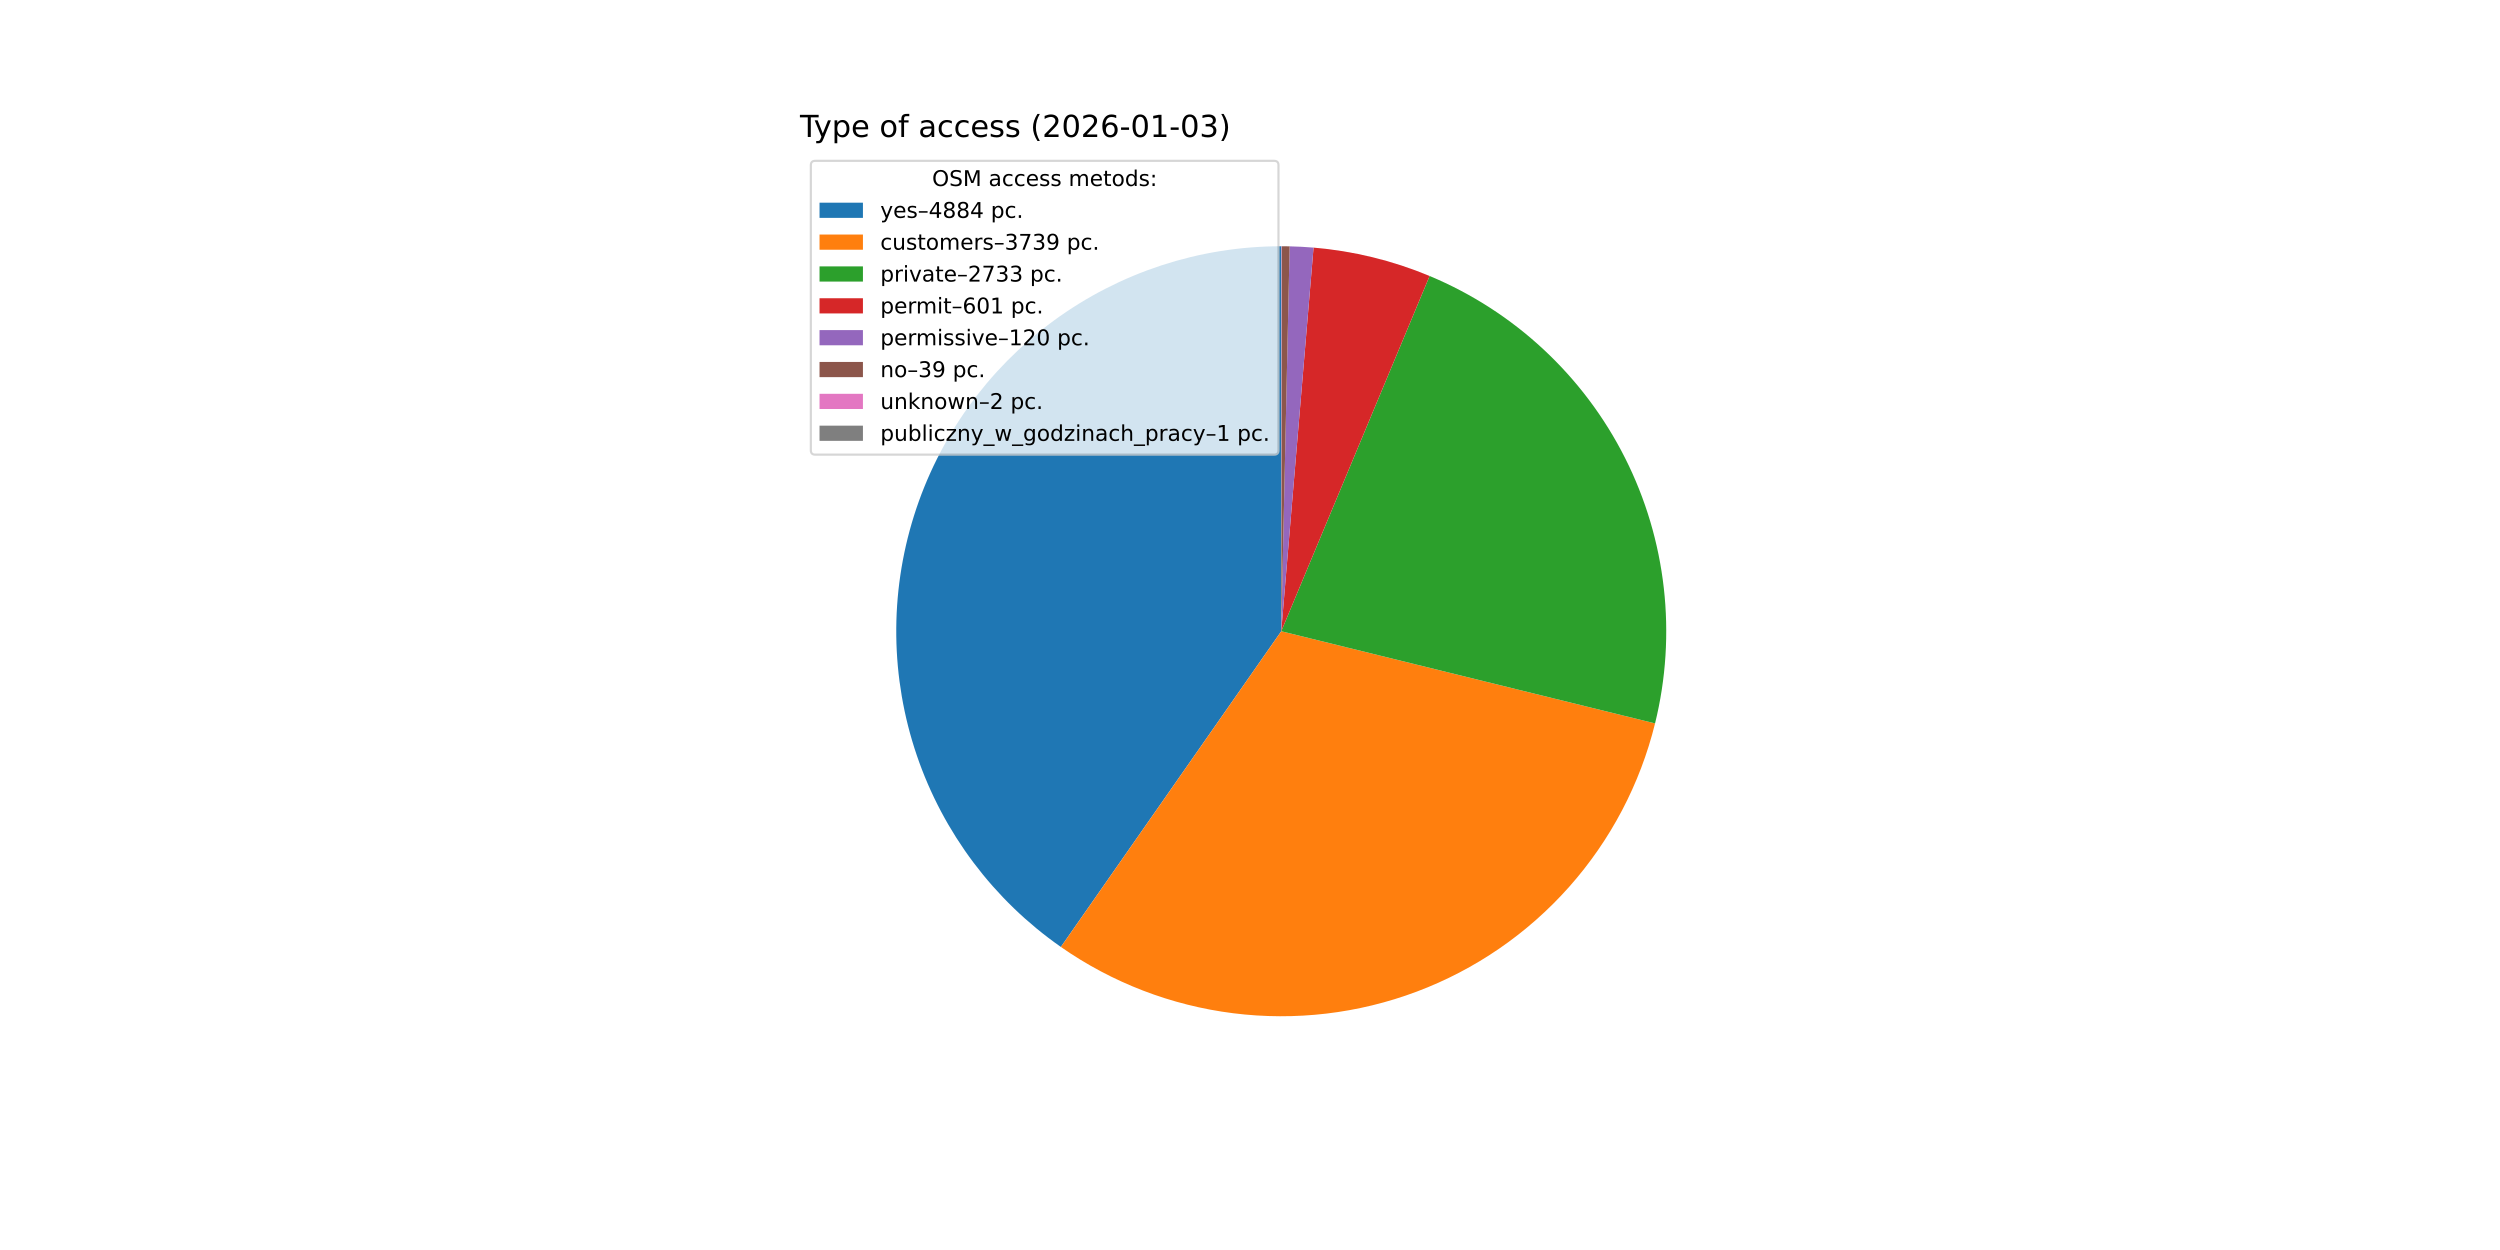
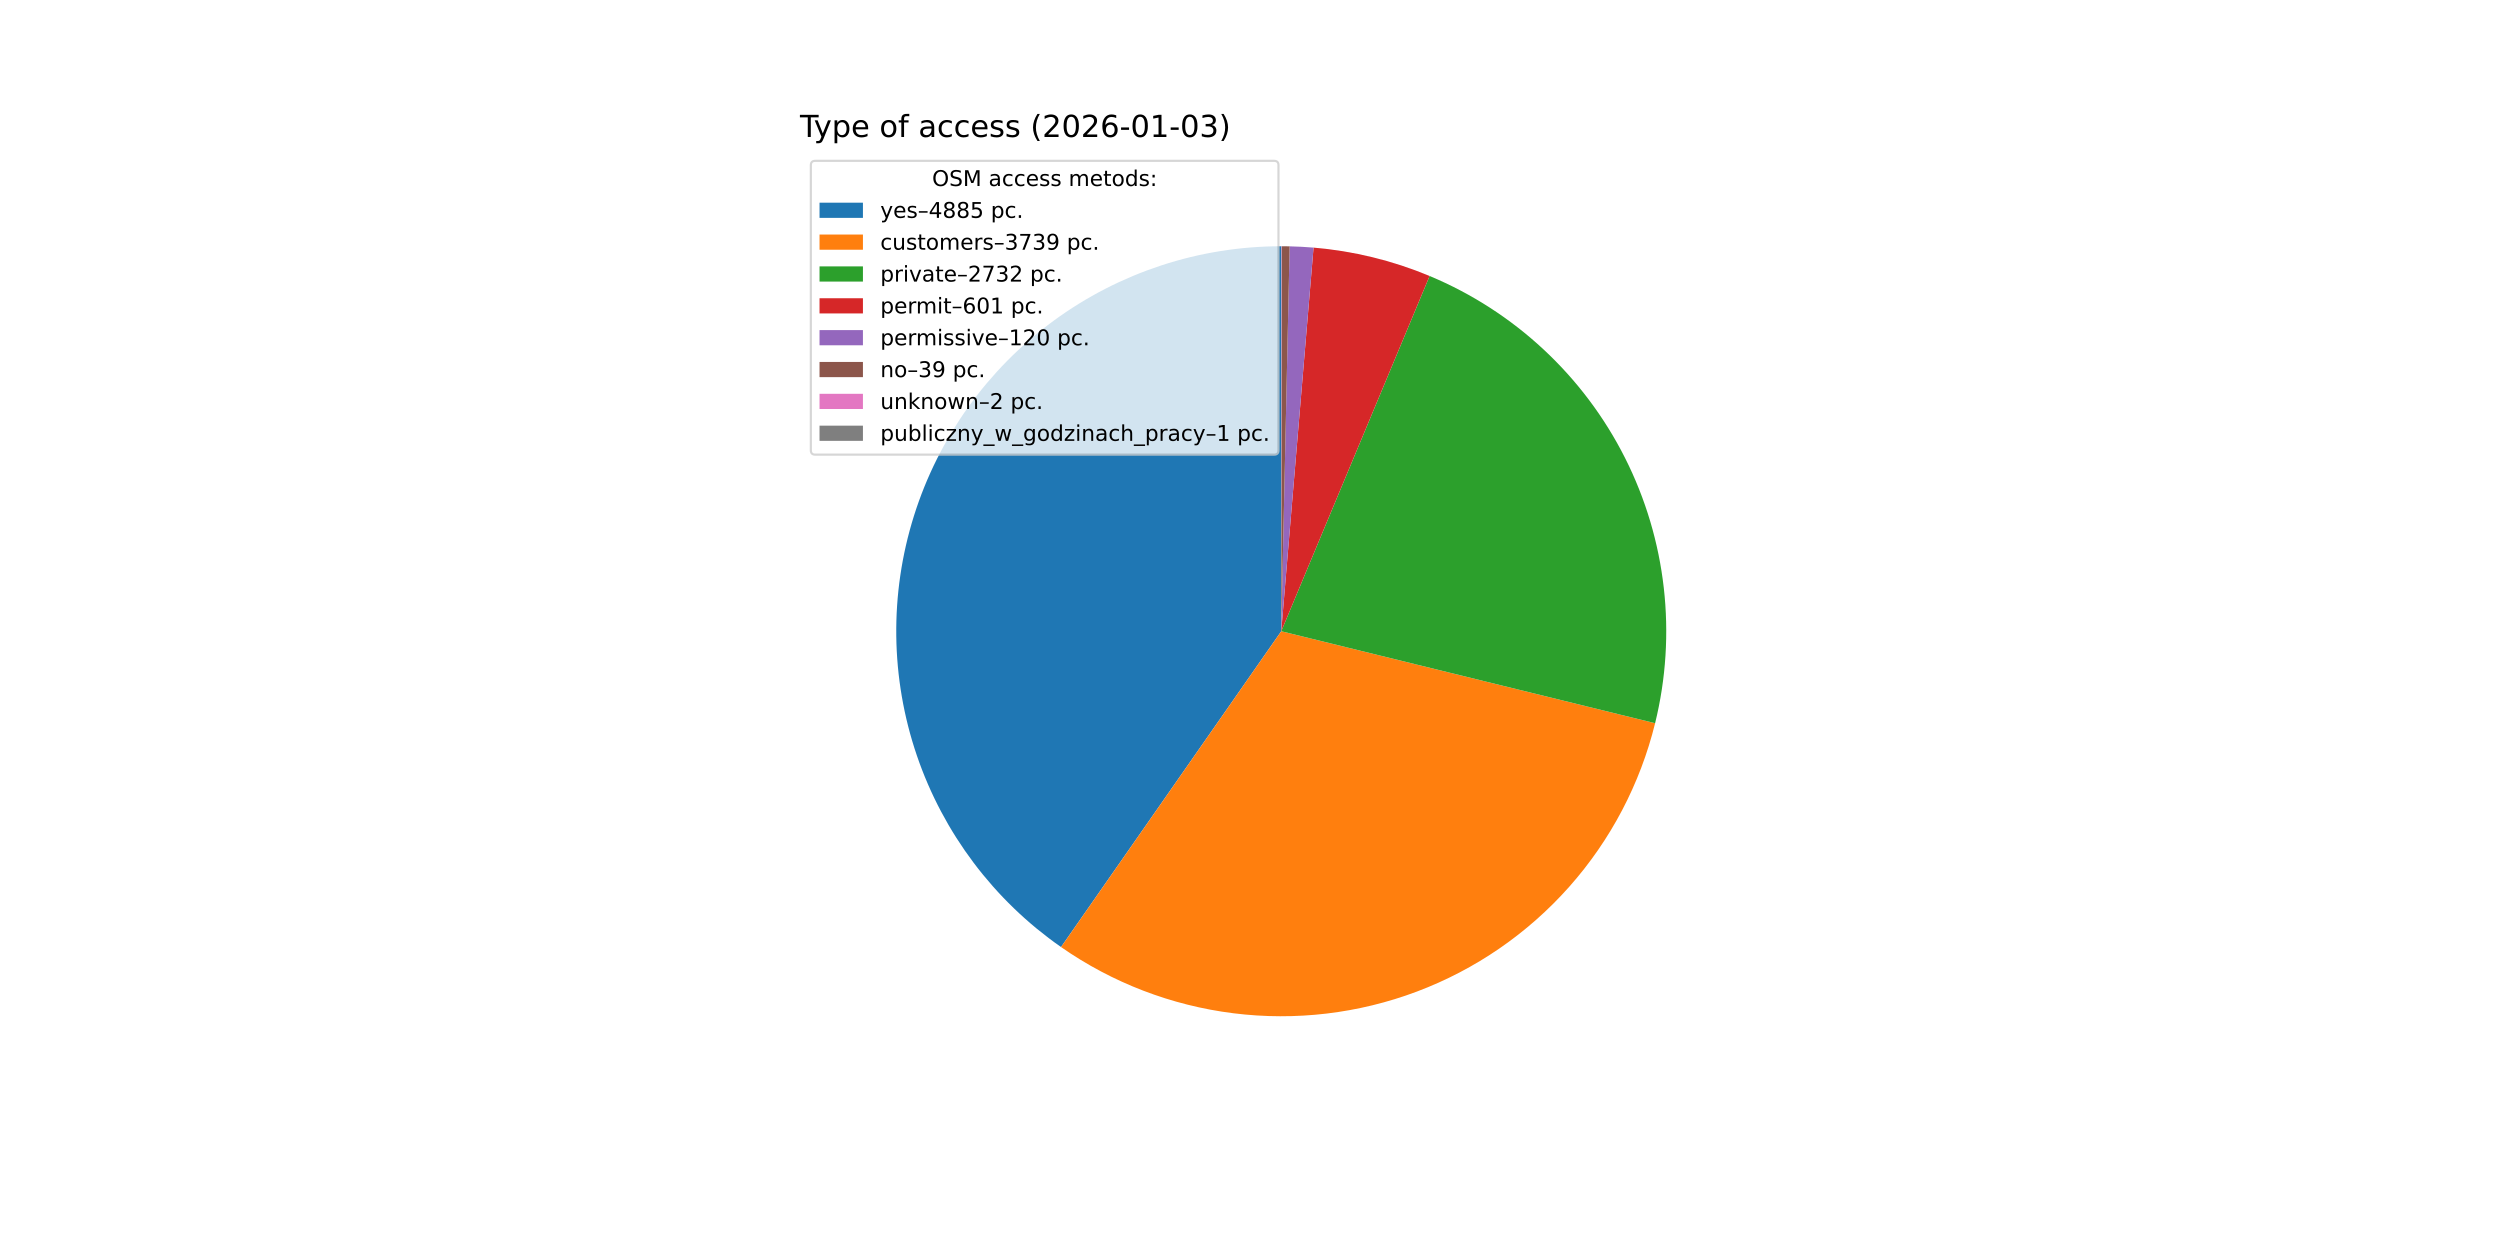
<svg xmlns="http://www.w3.org/2000/svg" xmlns:xlink="http://www.w3.org/1999/xlink" width="1152pt" height="576pt" viewBox="0 0 1152 576" version="1.1">
  <defs>
    <style type="text/css">*{stroke-linejoin: round; stroke-linecap: butt}</style>
  </defs>
  <g id="figure_1">
    <g id="patch_1">
      <path d="M 0 576  L 1152 576  L 1152 0  L 0 0  z " style="fill: #ffffff" />
    </g>
    <g id="axes_1">
      <g id="patch_2">
-         <path d="M 590.4 113.472  C 552.655 113.472 515.877 125.518 485.446 147.847  C 455.015 170.177 432.49 201.646 421.165 237.652  C 409.841 273.658 410.297 312.356 422.468 348.085  C 434.639 383.813 457.9 414.743 488.849 436.348  L 590.4 290.88  z " style="fill: #1f77b4" />
+         <path d="M 590.4 113.472  C 552.647 113.472 515.862 125.523 485.428 147.861  C 454.993 170.199 432.469 201.68 421.151 237.696  C 409.834 273.713 410.303 312.418 422.49 348.15  C 434.677 383.881 457.957 414.807 488.925 436.401  L 590.4 290.88  z " style="fill: #1f77b4" />
      </g>
      <g id="patch_3">
-         <path d="M 488.849 436.348  C 512.463 452.833 539.739 463.323 568.314 466.908  C 596.888 470.493 625.91 467.067 652.865 456.927  C 679.819 446.788 703.903 430.236 723.03 408.706  C 742.156 387.176 755.756 361.31 762.65 333.349  L 590.4 290.88  z " style="fill: #ff7f0e" />
+         <path d="M 488.925 436.401  C 512.547 452.873 539.829 463.349 568.405 466.919  C 596.981 470.49 626.002 467.049 652.951 456.895  C 679.9 446.741 703.975 430.177 723.091 408.637  C 742.206 387.098 755.792 361.224 762.672 333.259  L 590.4 290.88  z " style="fill: #ff7f0e" />
      </g>
      <g id="patch_4">
-         <path d="M 762.65 333.349  C 772.783 292.25 767.88 248.852 748.832 211.05  C 729.785 173.249 697.824 143.484 658.763 127.173  L 590.4 290.88  z " style="fill: #2ca02c" />
+         <path d="M 762.672 333.259  C 772.78 292.171 767.862 248.792 748.812 211.009  C 729.762 173.227 697.809 143.478 658.763 127.173  L 590.4 290.88  z " style="fill: #2ca02c" />
      </g>
      <g id="patch_5">
        <path d="M 658.763 127.173  C 650.258 123.621 641.488 120.737 632.534 118.548  C 623.579 116.359 614.468 114.871 605.283 114.097  L 590.4 290.88  z " style="fill: #d62728" />
      </g>
      <g id="patch_6">
        <path d="M 605.283 114.097  C 603.45 113.943 601.614 113.817 599.777 113.72  C 597.94 113.623 596.102 113.554 594.263 113.514  L 590.4 290.88  z " style="fill: #9467bd" />
      </g>
      <g id="patch_7">
        <path d="M 594.263 113.514  C 593.665 113.501 593.067 113.491 592.47 113.484  C 591.872 113.477 591.274 113.473 590.676 113.472  L 590.4 290.88  z " style="fill: #8c564b" />
      </g>
      <g id="patch_8">
        <path d="M 590.676 113.472  C 590.645 113.472 590.615 113.472 590.584 113.472  C 590.553 113.472 590.523 113.472 590.492 113.472  L 590.4 290.88  z " style="fill: #e377c2" />
      </g>
      <g id="patch_9">
        <path d="M 590.492 113.472  C 590.477 113.472 590.461 113.472 590.446 113.472  C 590.431 113.472 590.415 113.472 590.4 113.472  L 590.4 290.88  z " style="fill: #7f7f7f" />
      </g>
      <g id="matplotlib.axis_1" />
      <g id="matplotlib.axis_2" />
      <g id="text_1">
        <g transform="translate(368.64 63.12) scale(0.14 -0.14)">
          <defs>
            <path id="DejaVuSans-54" d="M -19 4666  L 3928 4666  L 3928 4134  L 2272 4134  L 2272 0  L 1638 0  L 1638 4134  L -19 4134  L -19 4666  z " transform="scale(0.015625)" />
            <path id="DejaVuSans-79" d="M 2059 -325  Q 1816 -950 1584 -1140  Q 1353 -1331 966 -1331  L 506 -1331  L 506 -850  L 844 -850  Q 1081 -850 1212 -737  Q 1344 -625 1503 -206  L 1606 56  L 191 3500  L 800 3500  L 1894 763  L 2988 3500  L 3597 3500  L 2059 -325  z " transform="scale(0.015625)" />
            <path id="DejaVuSans-70" d="M 1159 525  L 1159 -1331  L 581 -1331  L 581 3500  L 1159 3500  L 1159 2969  Q 1341 3281 1617 3432  Q 1894 3584 2278 3584  Q 2916 3584 3314 3078  Q 3713 2572 3713 1747  Q 3713 922 3314 415  Q 2916 -91 2278 -91  Q 1894 -91 1617 61  Q 1341 213 1159 525  z M 3116 1747  Q 3116 2381 2855 2742  Q 2594 3103 2138 3103  Q 1681 3103 1420 2742  Q 1159 2381 1159 1747  Q 1159 1113 1420 752  Q 1681 391 2138 391  Q 2594 391 2855 752  Q 3116 1113 3116 1747  z " transform="scale(0.015625)" />
            <path id="DejaVuSans-65" d="M 3597 1894  L 3597 1613  L 953 1613  Q 991 1019 1311 708  Q 1631 397 2203 397  Q 2534 397 2845 478  Q 3156 559 3463 722  L 3463 178  Q 3153 47 2828 -22  Q 2503 -91 2169 -91  Q 1331 -91 842 396  Q 353 884 353 1716  Q 353 2575 817 3079  Q 1281 3584 2069 3584  Q 2775 3584 3186 3129  Q 3597 2675 3597 1894  z M 3022 2063  Q 3016 2534 2758 2815  Q 2500 3097 2075 3097  Q 1594 3097 1305 2825  Q 1016 2553 972 2059  L 3022 2063  z " transform="scale(0.015625)" />
            <path id="DejaVuSans-20" transform="scale(0.015625)" />
            <path id="DejaVuSans-6f" d="M 1959 3097  Q 1497 3097 1228 2736  Q 959 2375 959 1747  Q 959 1119 1226 758  Q 1494 397 1959 397  Q 2419 397 2687 759  Q 2956 1122 2956 1747  Q 2956 2369 2687 2733  Q 2419 3097 1959 3097  z M 1959 3584  Q 2709 3584 3137 3096  Q 3566 2609 3566 1747  Q 3566 888 3137 398  Q 2709 -91 1959 -91  Q 1206 -91 779 398  Q 353 888 353 1747  Q 353 2609 779 3096  Q 1206 3584 1959 3584  z " transform="scale(0.015625)" />
            <path id="DejaVuSans-66" d="M 2375 4863  L 2375 4384  L 1825 4384  Q 1516 4384 1395 4259  Q 1275 4134 1275 3809  L 1275 3500  L 2222 3500  L 2222 3053  L 1275 3053  L 1275 0  L 697 0  L 697 3053  L 147 3053  L 147 3500  L 697 3500  L 697 3744  Q 697 4328 969 4595  Q 1241 4863 1831 4863  L 2375 4863  z " transform="scale(0.015625)" />
            <path id="DejaVuSans-61" d="M 2194 1759  Q 1497 1759 1228 1600  Q 959 1441 959 1056  Q 959 750 1161 570  Q 1363 391 1709 391  Q 2188 391 2477 730  Q 2766 1069 2766 1631  L 2766 1759  L 2194 1759  z M 3341 1997  L 3341 0  L 2766 0  L 2766 531  Q 2569 213 2275 61  Q 1981 -91 1556 -91  Q 1019 -91 701 211  Q 384 513 384 1019  Q 384 1609 779 1909  Q 1175 2209 1959 2209  L 2766 2209  L 2766 2266  Q 2766 2663 2505 2880  Q 2244 3097 1772 3097  Q 1472 3097 1187 3025  Q 903 2953 641 2809  L 641 3341  Q 956 3463 1253 3523  Q 1550 3584 1831 3584  Q 2591 3584 2966 3190  Q 3341 2797 3341 1997  z " transform="scale(0.015625)" />
            <path id="DejaVuSans-63" d="M 3122 3366  L 3122 2828  Q 2878 2963 2633 3030  Q 2388 3097 2138 3097  Q 1578 3097 1268 2742  Q 959 2388 959 1747  Q 959 1106 1268 751  Q 1578 397 2138 397  Q 2388 397 2633 464  Q 2878 531 3122 666  L 3122 134  Q 2881 22 2623 -34  Q 2366 -91 2075 -91  Q 1284 -91 818 406  Q 353 903 353 1747  Q 353 2603 823 3093  Q 1294 3584 2113 3584  Q 2378 3584 2631 3529  Q 2884 3475 3122 3366  z " transform="scale(0.015625)" />
            <path id="DejaVuSans-73" d="M 2834 3397  L 2834 2853  Q 2591 2978 2328 3040  Q 2066 3103 1784 3103  Q 1356 3103 1142 2972  Q 928 2841 928 2578  Q 928 2378 1081 2264  Q 1234 2150 1697 2047  L 1894 2003  Q 2506 1872 2764 1633  Q 3022 1394 3022 966  Q 3022 478 2636 193  Q 2250 -91 1575 -91  Q 1294 -91 989 -36  Q 684 19 347 128  L 347 722  Q 666 556 975 473  Q 1284 391 1588 391  Q 1994 391 2212 530  Q 2431 669 2431 922  Q 2431 1156 2273 1281  Q 2116 1406 1581 1522  L 1381 1569  Q 847 1681 609 1914  Q 372 2147 372 2553  Q 372 3047 722 3315  Q 1072 3584 1716 3584  Q 2034 3584 2315 3537  Q 2597 3491 2834 3397  z " transform="scale(0.015625)" />
            <path id="DejaVuSans-28" d="M 1984 4856  Q 1566 4138 1362 3434  Q 1159 2731 1159 2009  Q 1159 1288 1364 580  Q 1569 -128 1984 -844  L 1484 -844  Q 1016 -109 783 600  Q 550 1309 550 2009  Q 550 2706 781 3412  Q 1013 4119 1484 4856  L 1984 4856  z " transform="scale(0.015625)" />
            <path id="DejaVuSans-32" d="M 1228 531  L 3431 531  L 3431 0  L 469 0  L 469 531  Q 828 903 1448 1529  Q 2069 2156 2228 2338  Q 2531 2678 2651 2914  Q 2772 3150 2772 3378  Q 2772 3750 2511 3984  Q 2250 4219 1831 4219  Q 1534 4219 1204 4116  Q 875 4013 500 3803  L 500 4441  Q 881 4594 1212 4672  Q 1544 4750 1819 4750  Q 2544 4750 2975 4387  Q 3406 4025 3406 3419  Q 3406 3131 3298 2873  Q 3191 2616 2906 2266  Q 2828 2175 2409 1742  Q 1991 1309 1228 531  z " transform="scale(0.015625)" />
            <path id="DejaVuSans-30" d="M 2034 4250  Q 1547 4250 1301 3770  Q 1056 3291 1056 2328  Q 1056 1369 1301 889  Q 1547 409 2034 409  Q 2525 409 2770 889  Q 3016 1369 3016 2328  Q 3016 3291 2770 3770  Q 2525 4250 2034 4250  z M 2034 4750  Q 2819 4750 3233 4129  Q 3647 3509 3647 2328  Q 3647 1150 3233 529  Q 2819 -91 2034 -91  Q 1250 -91 836 529  Q 422 1150 422 2328  Q 422 3509 836 4129  Q 1250 4750 2034 4750  z " transform="scale(0.015625)" />
            <path id="DejaVuSans-36" d="M 2113 2584  Q 1688 2584 1439 2293  Q 1191 2003 1191 1497  Q 1191 994 1439 701  Q 1688 409 2113 409  Q 2538 409 2786 701  Q 3034 994 3034 1497  Q 3034 2003 2786 2293  Q 2538 2584 2113 2584  z M 3366 4563  L 3366 3988  Q 3128 4100 2886 4159  Q 2644 4219 2406 4219  Q 1781 4219 1451 3797  Q 1122 3375 1075 2522  Q 1259 2794 1537 2939  Q 1816 3084 2150 3084  Q 2853 3084 3261 2657  Q 3669 2231 3669 1497  Q 3669 778 3244 343  Q 2819 -91 2113 -91  Q 1303 -91 875 529  Q 447 1150 447 2328  Q 447 3434 972 4092  Q 1497 4750 2381 4750  Q 2619 4750 2861 4703  Q 3103 4656 3366 4563  z " transform="scale(0.015625)" />
            <path id="DejaVuSans-2d" d="M 313 2009  L 1997 2009  L 1997 1497  L 313 1497  L 313 2009  z " transform="scale(0.015625)" />
            <path id="DejaVuSans-31" d="M 794 531  L 1825 531  L 1825 4091  L 703 3866  L 703 4441  L 1819 4666  L 2450 4666  L 2450 531  L 3481 531  L 3481 0  L 794 0  L 794 531  z " transform="scale(0.015625)" />
            <path id="DejaVuSans-33" d="M 2597 2516  Q 3050 2419 3304 2112  Q 3559 1806 3559 1356  Q 3559 666 3084 287  Q 2609 -91 1734 -91  Q 1441 -91 1130 -33  Q 819 25 488 141  L 488 750  Q 750 597 1062 519  Q 1375 441 1716 441  Q 2309 441 2620 675  Q 2931 909 2931 1356  Q 2931 1769 2642 2001  Q 2353 2234 1838 2234  L 1294 2234  L 1294 2753  L 1863 2753  Q 2328 2753 2575 2939  Q 2822 3125 2822 3475  Q 2822 3834 2567 4026  Q 2313 4219 1838 4219  Q 1578 4219 1281 4162  Q 984 4106 628 3988  L 628 4550  Q 988 4650 1302 4700  Q 1616 4750 1894 4750  Q 2613 4750 3031 4423  Q 3450 4097 3450 3541  Q 3450 3153 3228 2886  Q 3006 2619 2597 2516  z " transform="scale(0.015625)" />
            <path id="DejaVuSans-29" d="M 513 4856  L 1013 4856  Q 1481 4119 1714 3412  Q 1947 2706 1947 2009  Q 1947 1309 1714 600  Q 1481 -109 1013 -844  L 513 -844  Q 928 -128 1133 580  Q 1338 1288 1338 2009  Q 1338 2731 1133 3434  Q 928 4138 513 4856  z " transform="scale(0.015625)" />
          </defs>
          <use xlink:href="#DejaVuSans-54" />
          <use xlink:href="#DejaVuSans-79" x="45.459" />
          <use xlink:href="#DejaVuSans-70" x="104.639" />
          <use xlink:href="#DejaVuSans-65" x="168.115" />
          <use xlink:href="#DejaVuSans-20" x="229.639" />
          <use xlink:href="#DejaVuSans-6f" x="261.426" />
          <use xlink:href="#DejaVuSans-66" x="322.607" />
          <use xlink:href="#DejaVuSans-20" x="357.812" />
          <use xlink:href="#DejaVuSans-61" x="389.6" />
          <use xlink:href="#DejaVuSans-63" x="450.879" />
          <use xlink:href="#DejaVuSans-63" x="505.859" />
          <use xlink:href="#DejaVuSans-65" x="560.84" />
          <use xlink:href="#DejaVuSans-73" x="622.363" />
          <use xlink:href="#DejaVuSans-73" x="674.463" />
          <use xlink:href="#DejaVuSans-20" x="726.562" />
          <use xlink:href="#DejaVuSans-28" x="758.35" />
          <use xlink:href="#DejaVuSans-32" x="797.363" />
          <use xlink:href="#DejaVuSans-30" x="860.986" />
          <use xlink:href="#DejaVuSans-32" x="924.609" />
          <use xlink:href="#DejaVuSans-36" x="988.232" />
          <use xlink:href="#DejaVuSans-2d" x="1051.855" />
          <use xlink:href="#DejaVuSans-30" x="1087.939" />
          <use xlink:href="#DejaVuSans-31" x="1151.562" />
          <use xlink:href="#DejaVuSans-2d" x="1215.186" />
          <use xlink:href="#DejaVuSans-30" x="1251.27" />
          <use xlink:href="#DejaVuSans-33" x="1314.893" />
          <use xlink:href="#DejaVuSans-29" x="1378.516" />
        </g>
      </g>
      <g id="legend_1">
        <g id="patch_10">
          <path d="M 375.64 209.501  L 587.126 209.501  Q 589.126 209.501 589.126 207.501  L 589.126 76.12  Q 589.126 74.12 587.126 74.12  L 375.64 74.12  Q 373.64 74.12 373.64 76.12  L 373.64 207.501  Q 373.64 209.501 375.64 209.501  z " style="fill: #ffffff; opacity: 0.8; stroke: #cccccc; stroke-linejoin: miter" />
        </g>
        <g id="text_2">
          <g transform="translate(429.5025 85.71844) scale(0.1 -0.1)">
            <defs>
              <path id="DejaVuSans-4f" d="M 2522 4238  Q 1834 4238 1429 3725  Q 1025 3213 1025 2328  Q 1025 1447 1429 934  Q 1834 422 2522 422  Q 3209 422 3611 934  Q 4013 1447 4013 2328  Q 4013 3213 3611 3725  Q 3209 4238 2522 4238  z M 2522 4750  Q 3503 4750 4090 4092  Q 4678 3434 4678 2328  Q 4678 1225 4090 567  Q 3503 -91 2522 -91  Q 1538 -91 948 565  Q 359 1222 359 2328  Q 359 3434 948 4092  Q 1538 4750 2522 4750  z " transform="scale(0.015625)" />
              <path id="DejaVuSans-53" d="M 3425 4513  L 3425 3897  Q 3066 4069 2747 4153  Q 2428 4238 2131 4238  Q 1616 4238 1336 4038  Q 1056 3838 1056 3469  Q 1056 3159 1242 3001  Q 1428 2844 1947 2747  L 2328 2669  Q 3034 2534 3370 2195  Q 3706 1856 3706 1288  Q 3706 609 3251 259  Q 2797 -91 1919 -91  Q 1588 -91 1214 -16  Q 841 59 441 206  L 441 856  Q 825 641 1194 531  Q 1563 422 1919 422  Q 2459 422 2753 634  Q 3047 847 3047 1241  Q 3047 1584 2836 1778  Q 2625 1972 2144 2069  L 1759 2144  Q 1053 2284 737 2584  Q 422 2884 422 3419  Q 422 4038 858 4394  Q 1294 4750 2059 4750  Q 2388 4750 2728 4690  Q 3069 4631 3425 4513  z " transform="scale(0.015625)" />
              <path id="DejaVuSans-4d" d="M 628 4666  L 1569 4666  L 2759 1491  L 3956 4666  L 4897 4666  L 4897 0  L 4281 0  L 4281 4097  L 3078 897  L 2444 897  L 1241 4097  L 1241 0  L 628 0  L 628 4666  z " transform="scale(0.015625)" />
              <path id="DejaVuSans-6d" d="M 3328 2828  Q 3544 3216 3844 3400  Q 4144 3584 4550 3584  Q 5097 3584 5394 3201  Q 5691 2819 5691 2113  L 5691 0  L 5113 0  L 5113 2094  Q 5113 2597 4934 2840  Q 4756 3084 4391 3084  Q 3944 3084 3684 2787  Q 3425 2491 3425 1978  L 3425 0  L 2847 0  L 2847 2094  Q 2847 2600 2669 2842  Q 2491 3084 2119 3084  Q 1678 3084 1418 2786  Q 1159 2488 1159 1978  L 1159 0  L 581 0  L 581 3500  L 1159 3500  L 1159 2956  Q 1356 3278 1631 3431  Q 1906 3584 2284 3584  Q 2666 3584 2933 3390  Q 3200 3197 3328 2828  z " transform="scale(0.015625)" />
              <path id="DejaVuSans-74" d="M 1172 4494  L 1172 3500  L 2356 3500  L 2356 3053  L 1172 3053  L 1172 1153  Q 1172 725 1289 603  Q 1406 481 1766 481  L 2356 481  L 2356 0  L 1766 0  Q 1100 0 847 248  Q 594 497 594 1153  L 594 3053  L 172 3053  L 172 3500  L 594 3500  L 594 4494  L 1172 4494  z " transform="scale(0.015625)" />
              <path id="DejaVuSans-64" d="M 2906 2969  L 2906 4863  L 3481 4863  L 3481 0  L 2906 0  L 2906 525  Q 2725 213 2448 61  Q 2172 -91 1784 -91  Q 1150 -91 751 415  Q 353 922 353 1747  Q 353 2572 751 3078  Q 1150 3584 1784 3584  Q 2172 3584 2448 3432  Q 2725 3281 2906 2969  z M 947 1747  Q 947 1113 1208 752  Q 1469 391 1925 391  Q 2381 391 2643 752  Q 2906 1113 2906 1747  Q 2906 2381 2643 2742  Q 2381 3103 1925 3103  Q 1469 3103 1208 2742  Q 947 2381 947 1747  z " transform="scale(0.015625)" />
              <path id="DejaVuSans-3a" d="M 750 794  L 1409 794  L 1409 0  L 750 0  L 750 794  z M 750 3309  L 1409 3309  L 1409 2516  L 750 2516  L 750 3309  z " transform="scale(0.015625)" />
            </defs>
            <use xlink:href="#DejaVuSans-4f" />
            <use xlink:href="#DejaVuSans-53" x="78.711" />
            <use xlink:href="#DejaVuSans-4d" x="142.188" />
            <use xlink:href="#DejaVuSans-20" x="228.467" />
            <use xlink:href="#DejaVuSans-61" x="260.254" />
            <use xlink:href="#DejaVuSans-63" x="321.533" />
            <use xlink:href="#DejaVuSans-63" x="376.514" />
            <use xlink:href="#DejaVuSans-65" x="431.494" />
            <use xlink:href="#DejaVuSans-73" x="493.018" />
            <use xlink:href="#DejaVuSans-73" x="545.117" />
            <use xlink:href="#DejaVuSans-20" x="597.217" />
            <use xlink:href="#DejaVuSans-6d" x="629.004" />
            <use xlink:href="#DejaVuSans-65" x="726.416" />
            <use xlink:href="#DejaVuSans-74" x="787.939" />
            <use xlink:href="#DejaVuSans-6f" x="827.148" />
            <use xlink:href="#DejaVuSans-64" x="888.33" />
            <use xlink:href="#DejaVuSans-73" x="951.807" />
            <use xlink:href="#DejaVuSans-3a" x="1003.906" />
          </g>
        </g>
        <g id="patch_11">
          <path d="M 377.64 100.397  L 397.64 100.397  L 397.64 93.397  L 377.64 93.397  z " style="fill: #1f77b4" />
        </g>
        <g id="text_3">
          <g transform="translate(405.64 100.3966) scale(0.1 -0.1)">
            <defs>
              <path id="DejaVuSans-2013" d="M 313 1978  L 2888 1978  L 2888 1528  L 313 1528  L 313 1978  z " transform="scale(0.015625)" />
              <path id="DejaVuSans-34" d="M 2419 4116  L 825 1625  L 2419 1625  L 2419 4116  z M 2253 4666  L 3047 4666  L 3047 1625  L 3713 1625  L 3713 1100  L 3047 1100  L 3047 0  L 2419 0  L 2419 1100  L 313 1100  L 313 1709  L 2253 4666  z " transform="scale(0.015625)" />
              <path id="DejaVuSans-38" d="M 2034 2216  Q 1584 2216 1326 1975  Q 1069 1734 1069 1313  Q 1069 891 1326 650  Q 1584 409 2034 409  Q 2484 409 2743 651  Q 3003 894 3003 1313  Q 3003 1734 2745 1975  Q 2488 2216 2034 2216  z M 1403 2484  Q 997 2584 770 2862  Q 544 3141 544 3541  Q 544 4100 942 4425  Q 1341 4750 2034 4750  Q 2731 4750 3128 4425  Q 3525 4100 3525 3541  Q 3525 3141 3298 2862  Q 3072 2584 2669 2484  Q 3125 2378 3379 2068  Q 3634 1759 3634 1313  Q 3634 634 3220 271  Q 2806 -91 2034 -91  Q 1263 -91 848 271  Q 434 634 434 1313  Q 434 1759 690 2068  Q 947 2378 1403 2484  z M 1172 3481  Q 1172 3119 1398 2916  Q 1625 2713 2034 2713  Q 2441 2713 2670 2916  Q 2900 3119 2900 3481  Q 2900 3844 2670 4047  Q 2441 4250 2034 4250  Q 1625 4250 1398 4047  Q 1172 3844 1172 3481  z " transform="scale(0.015625)" />
+               <path id="DejaVuSans-35" d="M 691 4666  L 3169 4666  L 3169 4134  L 1269 4134  L 1269 2991  Q 1406 3038 1543 3061  Q 1681 3084 1819 3084  Q 2600 3084 3056 2656  Q 3513 2228 3513 1497  Q 3513 744 3044 326  Q 2575 -91 1722 -91  Q 1428 -91 1123 -41  Q 819 9 494 109  L 494 744  Q 775 591 1075 516  Q 1375 441 1709 441  Q 2250 441 2565 725  Q 2881 1009 2881 1497  Q 2881 1984 2565 2268  Q 2250 2553 1709 2553  Q 1456 2553 1204 2497  Q 953 2441 691 2322  L 691 4666  z " transform="scale(0.015625)" />
              <path id="DejaVuSans-2e" d="M 684 794  L 1344 794  L 1344 0  L 684 0  L 684 794  z " transform="scale(0.015625)" />
            </defs>
            <use xlink:href="#DejaVuSans-79" />
            <use xlink:href="#DejaVuSans-65" x="59.18" />
            <use xlink:href="#DejaVuSans-73" x="120.703" />
            <use xlink:href="#DejaVuSans-2013" x="172.803" />
            <use xlink:href="#DejaVuSans-34" x="222.803" />
            <use xlink:href="#DejaVuSans-38" x="286.426" />
            <use xlink:href="#DejaVuSans-38" x="350.049" />
-             <use xlink:href="#DejaVuSans-34" x="413.672" />
+             <use xlink:href="#DejaVuSans-35" x="413.672" />
            <use xlink:href="#DejaVuSans-20" x="477.295" />
            <use xlink:href="#DejaVuSans-70" x="509.082" />
            <use xlink:href="#DejaVuSans-63" x="572.559" />
            <use xlink:href="#DejaVuSans-2e" x="627.539" />
          </g>
        </g>
        <g id="patch_12">
          <path d="M 377.64 115.075  L 397.64 115.075  L 397.64 108.075  L 377.64 108.075  z " style="fill: #ff7f0e" />
        </g>
        <g id="text_4">
          <g transform="translate(405.64 115.0747) scale(0.1 -0.1)">
            <defs>
              <path id="DejaVuSans-75" d="M 544 1381  L 544 3500  L 1119 3500  L 1119 1403  Q 1119 906 1312 657  Q 1506 409 1894 409  Q 2359 409 2629 706  Q 2900 1003 2900 1516  L 2900 3500  L 3475 3500  L 3475 0  L 2900 0  L 2900 538  Q 2691 219 2414 64  Q 2138 -91 1772 -91  Q 1169 -91 856 284  Q 544 659 544 1381  z M 1991 3584  L 1991 3584  z " transform="scale(0.015625)" />
              <path id="DejaVuSans-72" d="M 2631 2963  Q 2534 3019 2420 3045  Q 2306 3072 2169 3072  Q 1681 3072 1420 2755  Q 1159 2438 1159 1844  L 1159 0  L 581 0  L 581 3500  L 1159 3500  L 1159 2956  Q 1341 3275 1631 3429  Q 1922 3584 2338 3584  Q 2397 3584 2469 3576  Q 2541 3569 2628 3553  L 2631 2963  z " transform="scale(0.015625)" />
              <path id="DejaVuSans-37" d="M 525 4666  L 3525 4666  L 3525 4397  L 1831 0  L 1172 0  L 2766 4134  L 525 4134  L 525 4666  z " transform="scale(0.015625)" />
              <path id="DejaVuSans-39" d="M 703 97  L 703 672  Q 941 559 1184 500  Q 1428 441 1663 441  Q 2288 441 2617 861  Q 2947 1281 2994 2138  Q 2813 1869 2534 1725  Q 2256 1581 1919 1581  Q 1219 1581 811 2004  Q 403 2428 403 3163  Q 403 3881 828 4315  Q 1253 4750 1959 4750  Q 2769 4750 3195 4129  Q 3622 3509 3622 2328  Q 3622 1225 3098 567  Q 2575 -91 1691 -91  Q 1453 -91 1209 -44  Q 966 3 703 97  z M 1959 2075  Q 2384 2075 2632 2365  Q 2881 2656 2881 3163  Q 2881 3666 2632 3958  Q 2384 4250 1959 4250  Q 1534 4250 1286 3958  Q 1038 3666 1038 3163  Q 1038 2656 1286 2365  Q 1534 2075 1959 2075  z " transform="scale(0.015625)" />
            </defs>
            <use xlink:href="#DejaVuSans-63" />
            <use xlink:href="#DejaVuSans-75" x="54.98" />
            <use xlink:href="#DejaVuSans-73" x="118.359" />
            <use xlink:href="#DejaVuSans-74" x="170.459" />
            <use xlink:href="#DejaVuSans-6f" x="209.668" />
            <use xlink:href="#DejaVuSans-6d" x="270.85" />
            <use xlink:href="#DejaVuSans-65" x="368.262" />
            <use xlink:href="#DejaVuSans-72" x="429.785" />
            <use xlink:href="#DejaVuSans-73" x="470.898" />
            <use xlink:href="#DejaVuSans-2013" x="522.998" />
            <use xlink:href="#DejaVuSans-33" x="572.998" />
            <use xlink:href="#DejaVuSans-37" x="636.621" />
            <use xlink:href="#DejaVuSans-33" x="700.244" />
            <use xlink:href="#DejaVuSans-39" x="763.867" />
            <use xlink:href="#DejaVuSans-20" x="827.49" />
            <use xlink:href="#DejaVuSans-70" x="859.277" />
            <use xlink:href="#DejaVuSans-63" x="922.754" />
            <use xlink:href="#DejaVuSans-2e" x="977.734" />
          </g>
        </g>
        <g id="patch_13">
          <path d="M 377.64 129.753  L 397.64 129.753  L 397.64 122.753  L 377.64 122.753  z " style="fill: #2ca02c" />
        </g>
        <g id="text_5">
          <g transform="translate(405.64 129.7528) scale(0.1 -0.1)">
            <defs>
              <path id="DejaVuSans-69" d="M 603 3500  L 1178 3500  L 1178 0  L 603 0  L 603 3500  z M 603 4863  L 1178 4863  L 1178 4134  L 603 4134  L 603 4863  z " transform="scale(0.015625)" />
              <path id="DejaVuSans-76" d="M 191 3500  L 800 3500  L 1894 563  L 2988 3500  L 3597 3500  L 2284 0  L 1503 0  L 191 3500  z " transform="scale(0.015625)" />
            </defs>
            <use xlink:href="#DejaVuSans-70" />
            <use xlink:href="#DejaVuSans-72" x="63.477" />
            <use xlink:href="#DejaVuSans-69" x="104.59" />
            <use xlink:href="#DejaVuSans-76" x="132.373" />
            <use xlink:href="#DejaVuSans-61" x="191.553" />
            <use xlink:href="#DejaVuSans-74" x="252.832" />
            <use xlink:href="#DejaVuSans-65" x="292.041" />
            <use xlink:href="#DejaVuSans-2013" x="353.564" />
            <use xlink:href="#DejaVuSans-32" x="403.564" />
            <use xlink:href="#DejaVuSans-37" x="467.188" />
            <use xlink:href="#DejaVuSans-33" x="530.811" />
-             <use xlink:href="#DejaVuSans-33" x="594.434" />
+             <use xlink:href="#DejaVuSans-32" x="594.434" />
            <use xlink:href="#DejaVuSans-20" x="658.057" />
            <use xlink:href="#DejaVuSans-70" x="689.844" />
            <use xlink:href="#DejaVuSans-63" x="753.32" />
            <use xlink:href="#DejaVuSans-2e" x="808.301" />
          </g>
        </g>
        <g id="patch_14">
          <path d="M 377.64 144.431  L 397.64 144.431  L 397.64 137.431  L 377.64 137.431  z " style="fill: #d62728" />
        </g>
        <g id="text_6">
          <g transform="translate(405.64 144.4309) scale(0.1 -0.1)">
            <use xlink:href="#DejaVuSans-70" />
            <use xlink:href="#DejaVuSans-65" x="63.477" />
            <use xlink:href="#DejaVuSans-72" x="125" />
            <use xlink:href="#DejaVuSans-6d" x="164.363" />
            <use xlink:href="#DejaVuSans-69" x="261.775" />
            <use xlink:href="#DejaVuSans-74" x="289.559" />
            <use xlink:href="#DejaVuSans-2013" x="328.768" />
            <use xlink:href="#DejaVuSans-36" x="378.768" />
            <use xlink:href="#DejaVuSans-30" x="442.391" />
            <use xlink:href="#DejaVuSans-31" x="506.014" />
            <use xlink:href="#DejaVuSans-20" x="569.637" />
            <use xlink:href="#DejaVuSans-70" x="601.424" />
            <use xlink:href="#DejaVuSans-63" x="664.9" />
            <use xlink:href="#DejaVuSans-2e" x="719.881" />
          </g>
        </g>
        <g id="patch_15">
          <path d="M 377.64 159.109  L 397.64 159.109  L 397.64 152.109  L 377.64 152.109  z " style="fill: #9467bd" />
        </g>
        <g id="text_7">
          <g transform="translate(405.64 159.1091) scale(0.1 -0.1)">
            <use xlink:href="#DejaVuSans-70" />
            <use xlink:href="#DejaVuSans-65" x="63.477" />
            <use xlink:href="#DejaVuSans-72" x="125" />
            <use xlink:href="#DejaVuSans-6d" x="164.363" />
            <use xlink:href="#DejaVuSans-69" x="261.775" />
            <use xlink:href="#DejaVuSans-73" x="289.559" />
            <use xlink:href="#DejaVuSans-73" x="341.658" />
            <use xlink:href="#DejaVuSans-69" x="393.758" />
            <use xlink:href="#DejaVuSans-76" x="421.541" />
            <use xlink:href="#DejaVuSans-65" x="480.721" />
            <use xlink:href="#DejaVuSans-2013" x="542.244" />
            <use xlink:href="#DejaVuSans-31" x="592.244" />
            <use xlink:href="#DejaVuSans-32" x="655.867" />
            <use xlink:href="#DejaVuSans-30" x="719.49" />
            <use xlink:href="#DejaVuSans-20" x="783.113" />
            <use xlink:href="#DejaVuSans-70" x="814.9" />
            <use xlink:href="#DejaVuSans-63" x="878.377" />
            <use xlink:href="#DejaVuSans-2e" x="933.357" />
          </g>
        </g>
        <g id="patch_16">
          <path d="M 377.64 173.787  L 397.64 173.787  L 397.64 166.787  L 377.64 166.787  z " style="fill: #8c564b" />
        </g>
        <g id="text_8">
          <g transform="translate(405.64 173.7872) scale(0.1 -0.1)">
            <defs>
              <path id="DejaVuSans-6e" d="M 3513 2113  L 3513 0  L 2938 0  L 2938 2094  Q 2938 2591 2744 2837  Q 2550 3084 2163 3084  Q 1697 3084 1428 2787  Q 1159 2491 1159 1978  L 1159 0  L 581 0  L 581 3500  L 1159 3500  L 1159 2956  Q 1366 3272 1645 3428  Q 1925 3584 2291 3584  Q 2894 3584 3203 3211  Q 3513 2838 3513 2113  z " transform="scale(0.015625)" />
            </defs>
            <use xlink:href="#DejaVuSans-6e" />
            <use xlink:href="#DejaVuSans-6f" x="63.379" />
            <use xlink:href="#DejaVuSans-2013" x="124.561" />
            <use xlink:href="#DejaVuSans-33" x="174.561" />
            <use xlink:href="#DejaVuSans-39" x="238.184" />
            <use xlink:href="#DejaVuSans-20" x="301.807" />
            <use xlink:href="#DejaVuSans-70" x="333.594" />
            <use xlink:href="#DejaVuSans-63" x="397.07" />
            <use xlink:href="#DejaVuSans-2e" x="452.051" />
          </g>
        </g>
        <g id="patch_17">
          <path d="M 377.64 188.465  L 397.64 188.465  L 397.64 181.465  L 377.64 181.465  z " style="fill: #e377c2" />
        </g>
        <g id="text_9">
          <g transform="translate(405.64 188.4653) scale(0.1 -0.1)">
            <defs>
              <path id="DejaVuSans-6b" d="M 581 4863  L 1159 4863  L 1159 1991  L 2875 3500  L 3609 3500  L 1753 1863  L 3688 0  L 2938 0  L 1159 1709  L 1159 0  L 581 0  L 581 4863  z " transform="scale(0.015625)" />
              <path id="DejaVuSans-77" d="M 269 3500  L 844 3500  L 1563 769  L 2278 3500  L 2956 3500  L 3675 769  L 4391 3500  L 4966 3500  L 4050 0  L 3372 0  L 2619 2869  L 1863 0  L 1184 0  L 269 3500  z " transform="scale(0.015625)" />
            </defs>
            <use xlink:href="#DejaVuSans-75" />
            <use xlink:href="#DejaVuSans-6e" x="63.379" />
            <use xlink:href="#DejaVuSans-6b" x="126.758" />
            <use xlink:href="#DejaVuSans-6e" x="184.668" />
            <use xlink:href="#DejaVuSans-6f" x="248.047" />
            <use xlink:href="#DejaVuSans-77" x="309.229" />
            <use xlink:href="#DejaVuSans-6e" x="391.016" />
            <use xlink:href="#DejaVuSans-2013" x="454.395" />
            <use xlink:href="#DejaVuSans-32" x="504.395" />
            <use xlink:href="#DejaVuSans-20" x="568.018" />
            <use xlink:href="#DejaVuSans-70" x="599.805" />
            <use xlink:href="#DejaVuSans-63" x="663.281" />
            <use xlink:href="#DejaVuSans-2e" x="718.262" />
          </g>
        </g>
        <g id="patch_18">
          <path d="M 377.64 203.143  L 397.64 203.143  L 397.64 196.143  L 377.64 196.143  z " style="fill: #7f7f7f" />
        </g>
        <g id="text_10">
          <g transform="translate(405.64 203.1434) scale(0.1 -0.1)">
            <defs>
              <path id="DejaVuSans-62" d="M 3116 1747  Q 3116 2381 2855 2742  Q 2594 3103 2138 3103  Q 1681 3103 1420 2742  Q 1159 2381 1159 1747  Q 1159 1113 1420 752  Q 1681 391 2138 391  Q 2594 391 2855 752  Q 3116 1113 3116 1747  z M 1159 2969  Q 1341 3281 1617 3432  Q 1894 3584 2278 3584  Q 2916 3584 3314 3078  Q 3713 2572 3713 1747  Q 3713 922 3314 415  Q 2916 -91 2278 -91  Q 1894 -91 1617 61  Q 1341 213 1159 525  L 1159 0  L 581 0  L 581 4863  L 1159 4863  L 1159 2969  z " transform="scale(0.015625)" />
              <path id="DejaVuSans-6c" d="M 603 4863  L 1178 4863  L 1178 0  L 603 0  L 603 4863  z " transform="scale(0.015625)" />
              <path id="DejaVuSans-7a" d="M 353 3500  L 3084 3500  L 3084 2975  L 922 459  L 3084 459  L 3084 0  L 275 0  L 275 525  L 2438 3041  L 353 3041  L 353 3500  z " transform="scale(0.015625)" />
              <path id="DejaVuSans-5f" d="M 3263 -1063  L 3263 -1509  L -63 -1509  L -63 -1063  L 3263 -1063  z " transform="scale(0.015625)" />
              <path id="DejaVuSans-67" d="M 2906 1791  Q 2906 2416 2648 2759  Q 2391 3103 1925 3103  Q 1463 3103 1205 2759  Q 947 2416 947 1791  Q 947 1169 1205 825  Q 1463 481 1925 481  Q 2391 481 2648 825  Q 2906 1169 2906 1791  z M 3481 434  Q 3481 -459 3084 -895  Q 2688 -1331 1869 -1331  Q 1566 -1331 1297 -1286  Q 1028 -1241 775 -1147  L 775 -588  Q 1028 -725 1275 -790  Q 1522 -856 1778 -856  Q 2344 -856 2625 -561  Q 2906 -266 2906 331  L 2906 616  Q 2728 306 2450 153  Q 2172 0 1784 0  Q 1141 0 747 490  Q 353 981 353 1791  Q 353 2603 747 3093  Q 1141 3584 1784 3584  Q 2172 3584 2450 3431  Q 2728 3278 2906 2969  L 2906 3500  L 3481 3500  L 3481 434  z " transform="scale(0.015625)" />
              <path id="DejaVuSans-68" d="M 3513 2113  L 3513 0  L 2938 0  L 2938 2094  Q 2938 2591 2744 2837  Q 2550 3084 2163 3084  Q 1697 3084 1428 2787  Q 1159 2491 1159 1978  L 1159 0  L 581 0  L 581 4863  L 1159 4863  L 1159 2956  Q 1366 3272 1645 3428  Q 1925 3584 2291 3584  Q 2894 3584 3203 3211  Q 3513 2838 3513 2113  z " transform="scale(0.015625)" />
            </defs>
            <use xlink:href="#DejaVuSans-70" />
            <use xlink:href="#DejaVuSans-75" x="63.477" />
            <use xlink:href="#DejaVuSans-62" x="126.855" />
            <use xlink:href="#DejaVuSans-6c" x="190.332" />
            <use xlink:href="#DejaVuSans-69" x="218.115" />
            <use xlink:href="#DejaVuSans-63" x="245.898" />
            <use xlink:href="#DejaVuSans-7a" x="300.879" />
            <use xlink:href="#DejaVuSans-6e" x="353.369" />
            <use xlink:href="#DejaVuSans-79" x="416.748" />
            <use xlink:href="#DejaVuSans-5f" x="475.928" />
            <use xlink:href="#DejaVuSans-77" x="525.928" />
            <use xlink:href="#DejaVuSans-5f" x="607.715" />
            <use xlink:href="#DejaVuSans-67" x="657.715" />
            <use xlink:href="#DejaVuSans-6f" x="721.191" />
            <use xlink:href="#DejaVuSans-64" x="782.373" />
            <use xlink:href="#DejaVuSans-7a" x="845.85" />
            <use xlink:href="#DejaVuSans-69" x="898.34" />
            <use xlink:href="#DejaVuSans-6e" x="926.123" />
            <use xlink:href="#DejaVuSans-61" x="989.502" />
            <use xlink:href="#DejaVuSans-63" x="1050.781" />
            <use xlink:href="#DejaVuSans-68" x="1105.762" />
            <use xlink:href="#DejaVuSans-5f" x="1169.141" />
            <use xlink:href="#DejaVuSans-70" x="1219.141" />
            <use xlink:href="#DejaVuSans-72" x="1282.617" />
            <use xlink:href="#DejaVuSans-61" x="1323.73" />
            <use xlink:href="#DejaVuSans-63" x="1385.01" />
            <use xlink:href="#DejaVuSans-79" x="1439.99" />
            <use xlink:href="#DejaVuSans-2013" x="1499.17" />
            <use xlink:href="#DejaVuSans-31" x="1549.17" />
            <use xlink:href="#DejaVuSans-20" x="1612.793" />
            <use xlink:href="#DejaVuSans-70" x="1644.58" />
            <use xlink:href="#DejaVuSans-63" x="1708.057" />
            <use xlink:href="#DejaVuSans-2e" x="1763.037" />
          </g>
        </g>
      </g>
    </g>
  </g>
</svg>
